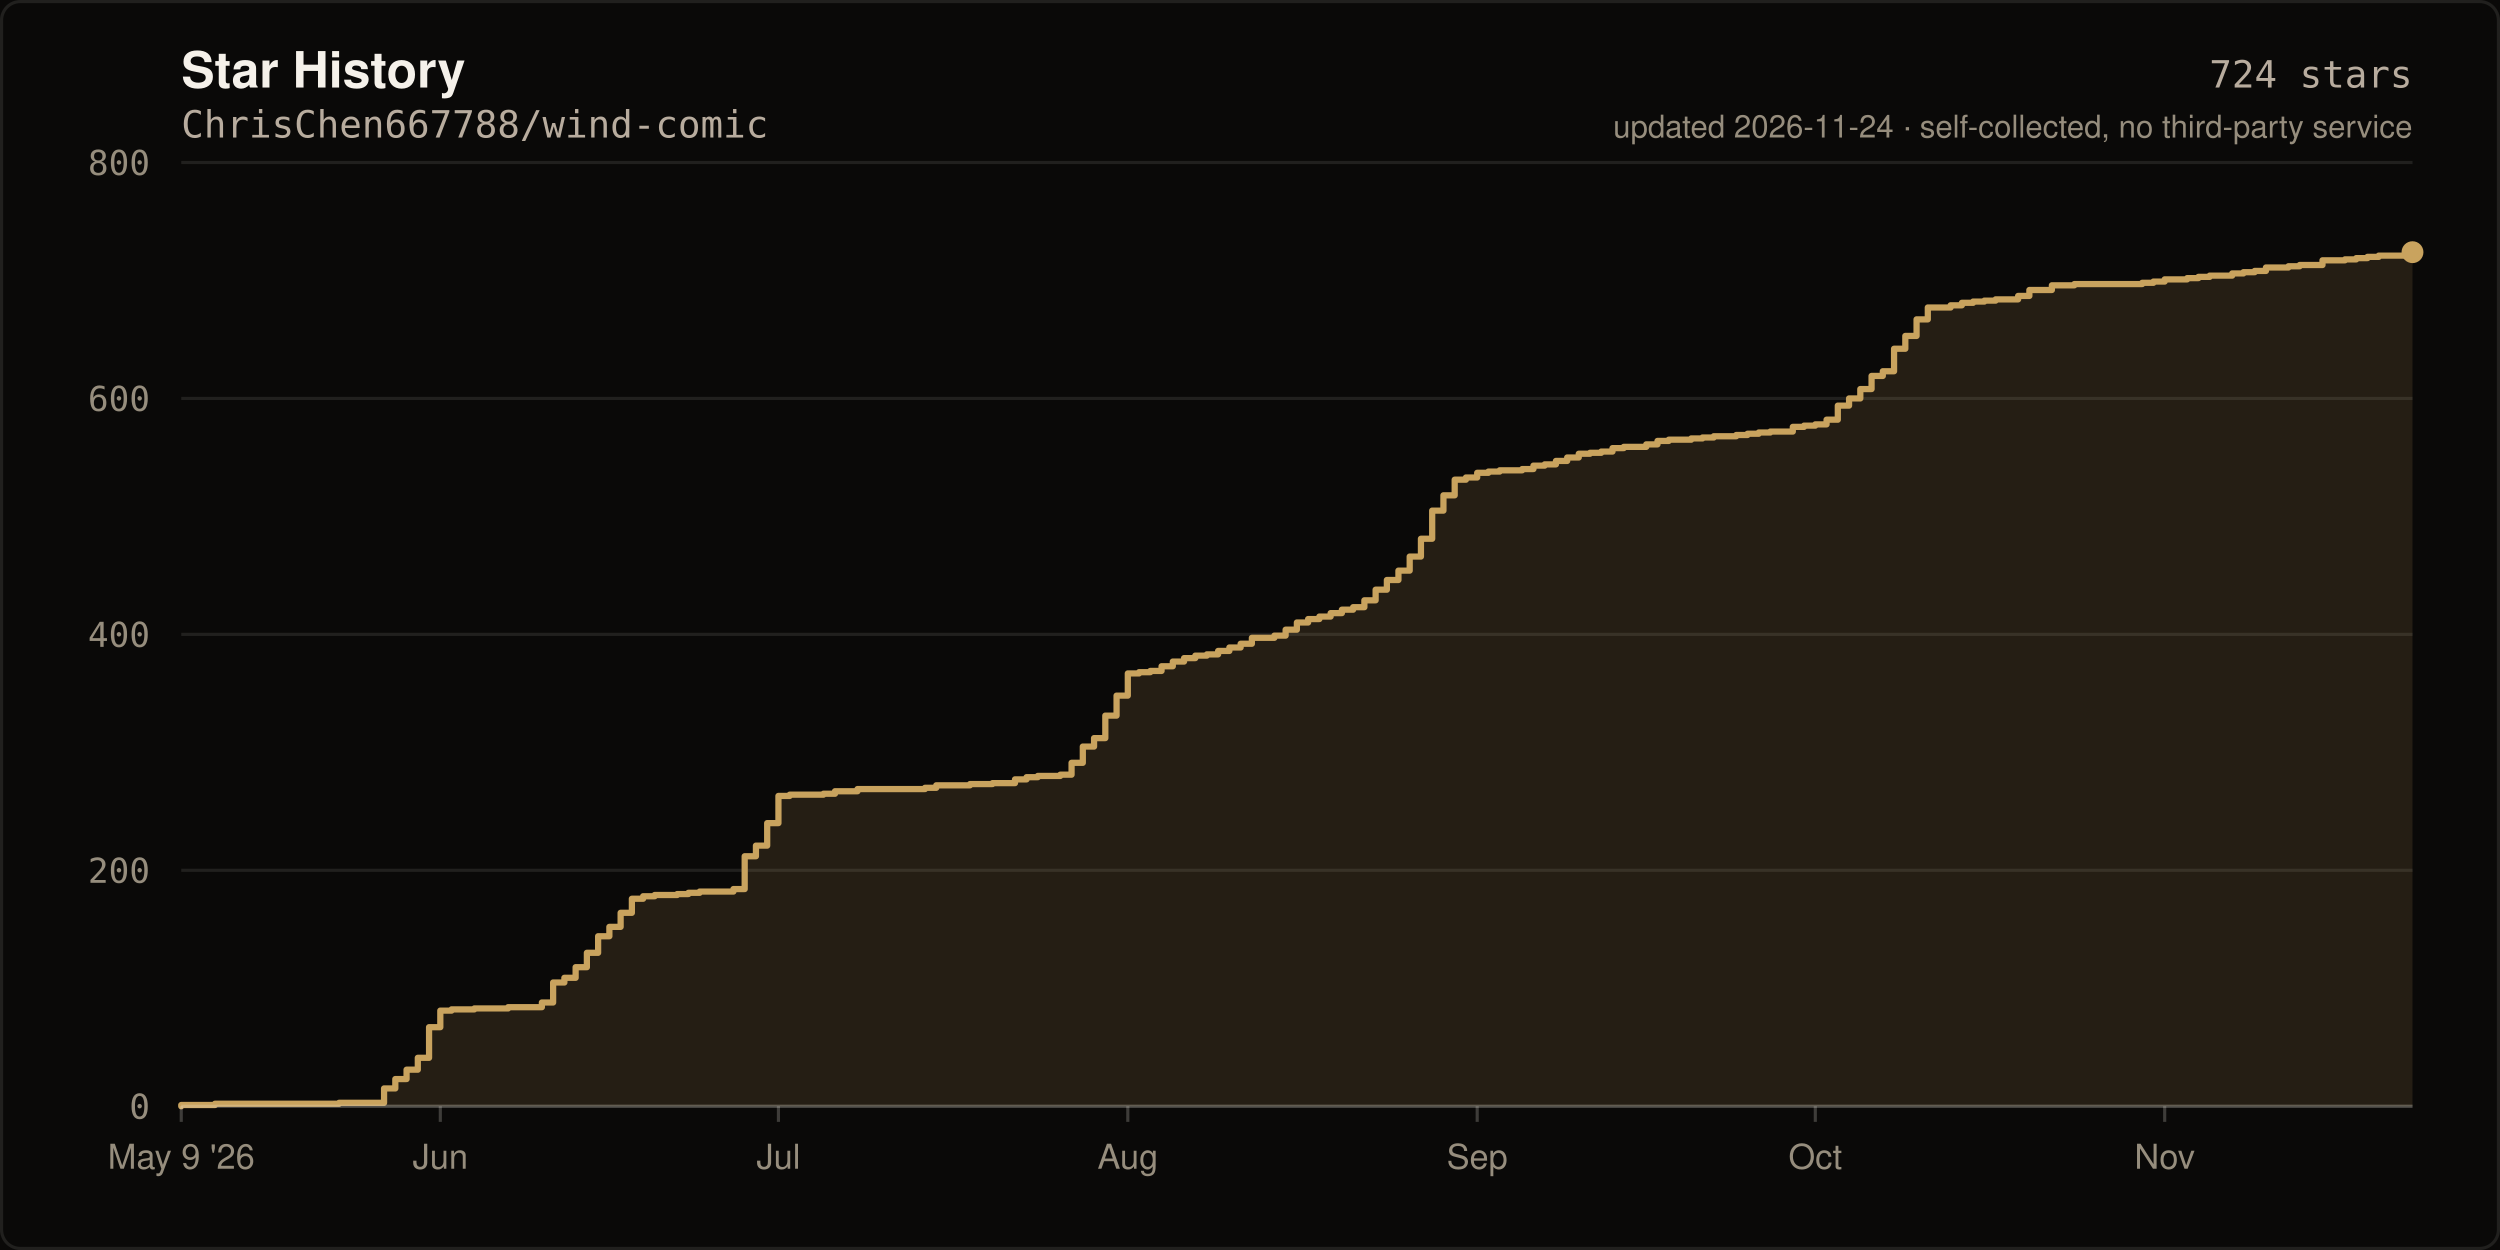
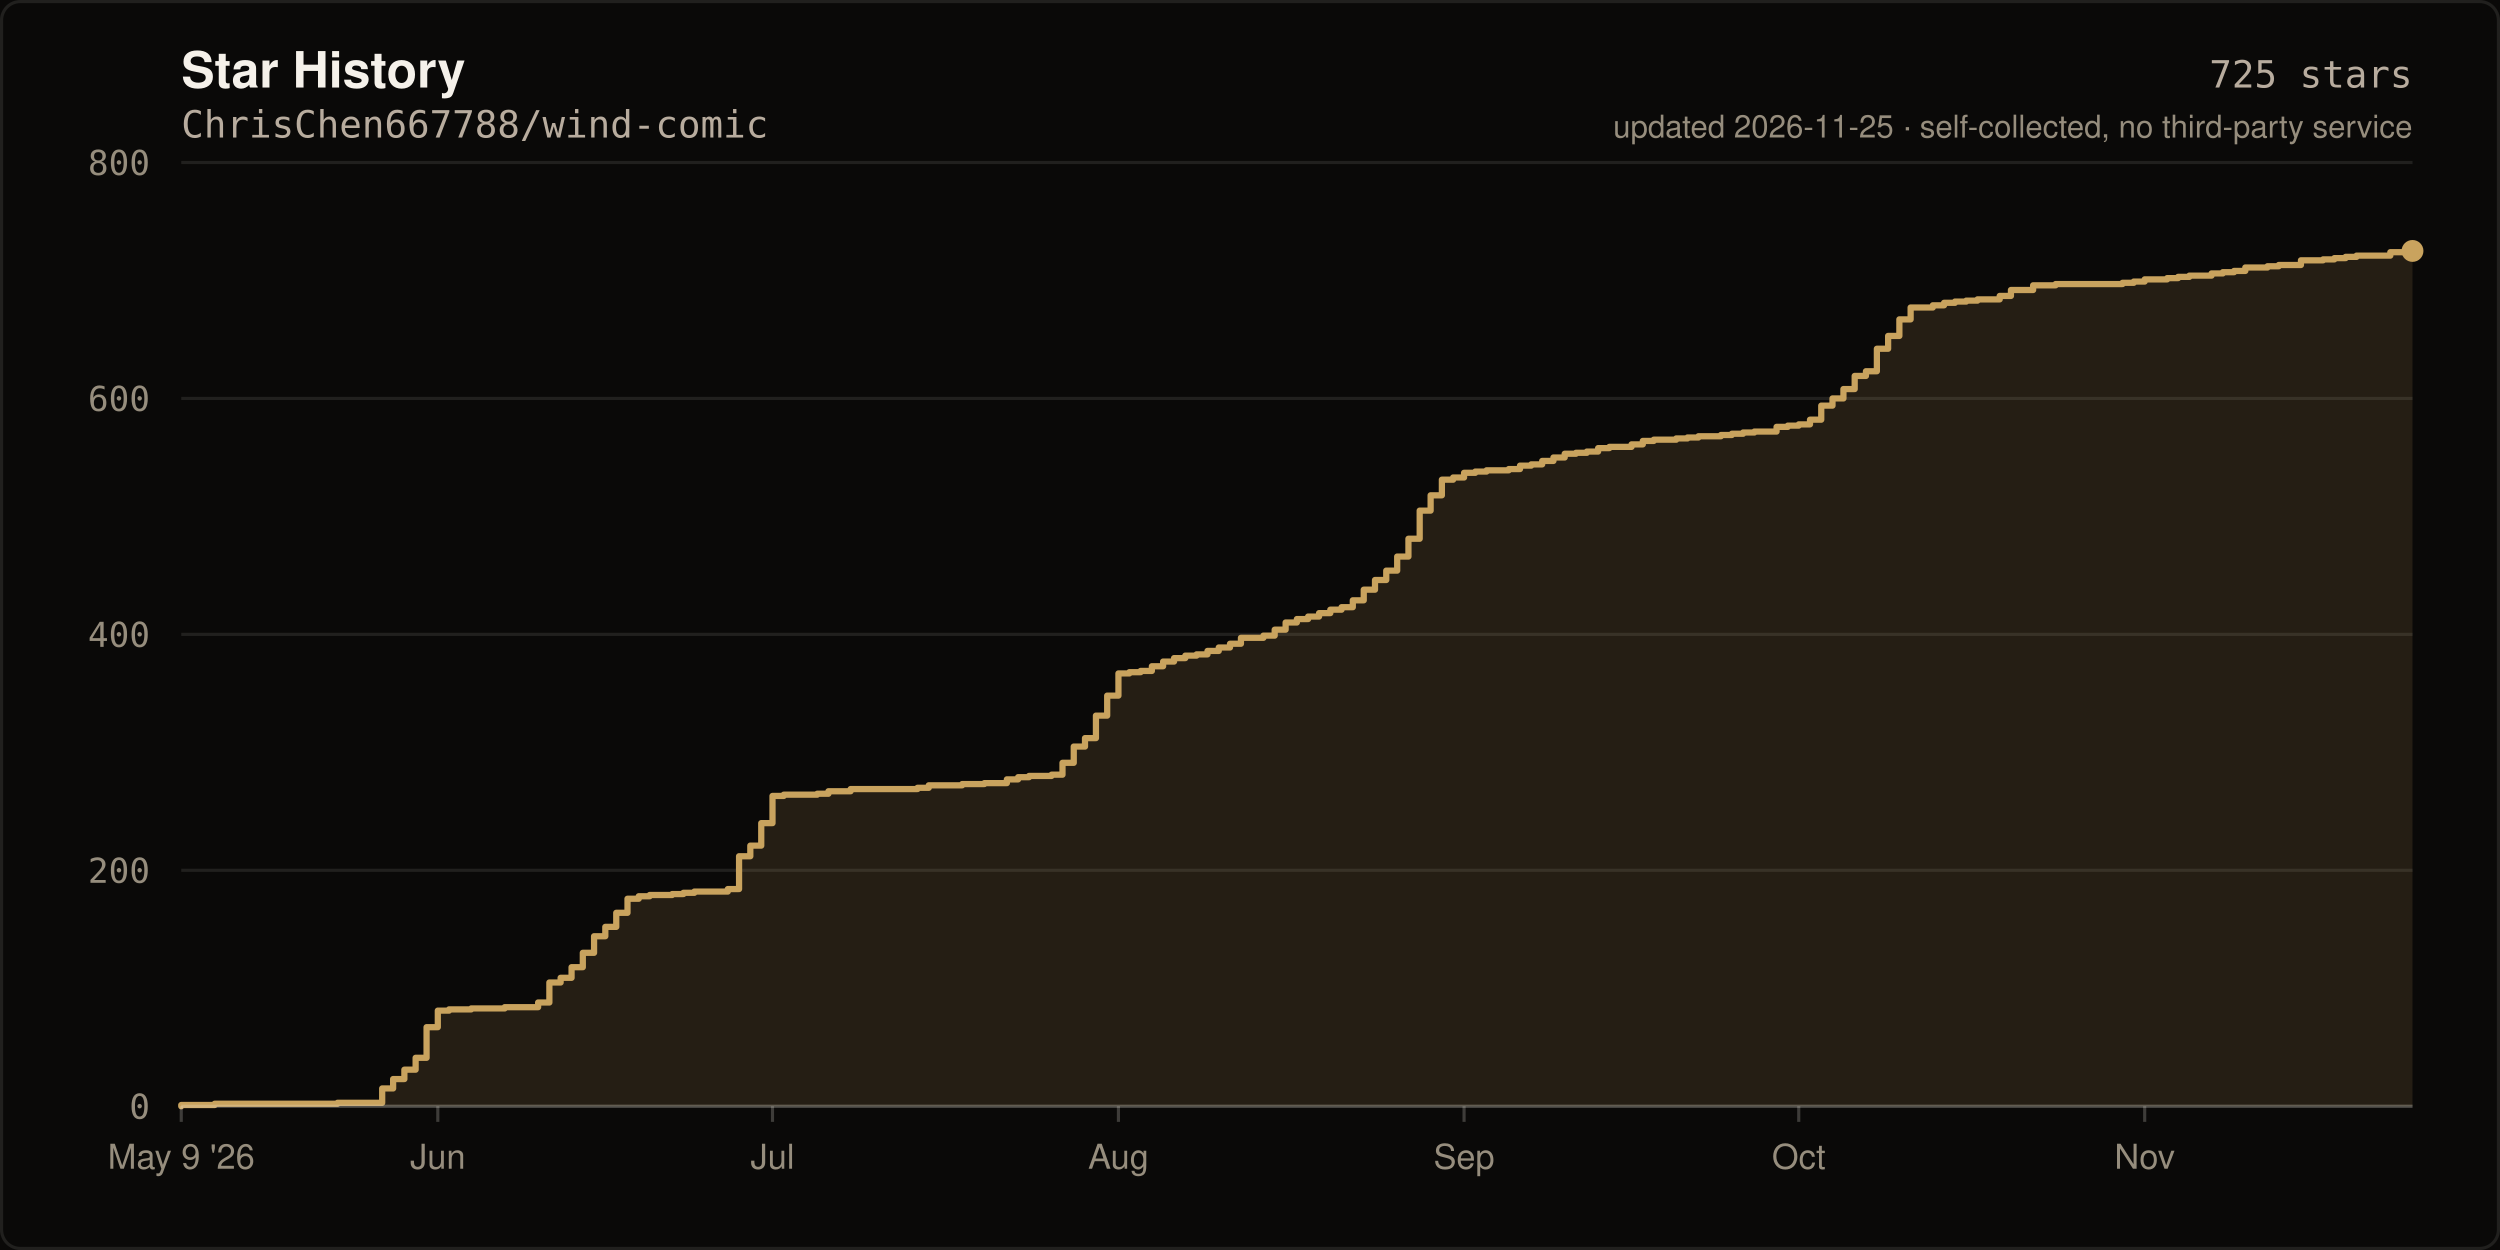
- <svg xmlns="http://www.w3.org/2000/svg" width="800" height="400" viewBox="0 0 800 400" role="img" aria-label="Star history of ChrisChen667788/wind-comic: 724 stars">
+ <svg xmlns="http://www.w3.org/2000/svg" width="800" height="400" viewBox="0 0 800 400" role="img" aria-label="Star history of ChrisChen667788/wind-comic: 725 stars">
  <rect width="800" height="400" fill="#0A0908" />
  <rect x="0.5" y="0.5" width="799" height="399" fill="none" stroke="rgba(245,241,234,0.10)" stroke-width="1" rx="6" />
  <text x="58" y="28" fill="#F5F1EA" font-size="16" font-weight="600" font-family="ui-sans-serif,-apple-system,Segoe UI,Helvetica,Arial,sans-serif">Star History</text>
  <text x="58" y="44" fill="#B8AC9E" font-size="12" font-family="ui-monospace,SFMono-Regular,Menlo,monospace">ChrisChen667788/wind-comic</text>
  <line x1="58" y1="354.0" x2="772.0" y2="354.0" stroke="rgba(245,241,234,0.10)" stroke-width="1" />
  <text x="48" y="358.0" fill="#968D7D" font-size="11" text-anchor="end" font-family="ui-monospace,SFMono-Regular,Menlo,monospace">0</text>
  <line x1="58" y1="278.5" x2="772.0" y2="278.5" stroke="rgba(245,241,234,0.10)" stroke-width="1" />
  <text x="48" y="282.5" fill="#968D7D" font-size="11" text-anchor="end" font-family="ui-monospace,SFMono-Regular,Menlo,monospace">200</text>
  <line x1="58" y1="203.0" x2="772.0" y2="203.0" stroke="rgba(245,241,234,0.10)" stroke-width="1" />
  <text x="48" y="207.0" fill="#968D7D" font-size="11" text-anchor="end" font-family="ui-monospace,SFMono-Regular,Menlo,monospace">400</text>
  <line x1="58" y1="127.5" x2="772.0" y2="127.5" stroke="rgba(245,241,234,0.10)" stroke-width="1" />
  <text x="48" y="131.5" fill="#968D7D" font-size="11" text-anchor="end" font-family="ui-monospace,SFMono-Regular,Menlo,monospace">600</text>
  <line x1="58" y1="52.0" x2="772.0" y2="52.0" stroke="rgba(245,241,234,0.10)" stroke-width="1" />
  <text x="48" y="56.0" fill="#968D7D" font-size="11" text-anchor="end" font-family="ui-monospace,SFMono-Regular,Menlo,monospace">800</text>
-   <path d="M 58.0 354.0 L 58.0 353.6 L 68.8 353.6 L 68.8 353.2 L 108.5 353.2 L 108.5 352.9 L 122.9 352.9 L 122.9 348.3 L 126.5 348.3 L 126.5 345.3 L 130.1 345.3 L 130.1 342.3 L 133.7 342.3 L 133.7 338.5 L 137.3 338.5 L 137.3 328.7 L 140.9 328.7 L 140.9 323.4 L 144.5 323.4 L 144.5 323.0 L 151.8 323.0 L 151.8 322.7 L 162.6 322.7 L 162.6 322.3 L 173.4 322.3 L 173.4 320.8 L 177.0 320.8 L 177.0 314.4 L 180.6 314.4 L 180.6 312.9 L 184.2 312.9 L 184.2 309.5 L 187.8 309.5 L 187.8 304.9 L 191.4 304.9 L 191.4 299.6 L 195.0 299.6 L 195.0 296.6 L 198.6 296.6 L 198.6 292.1 L 202.2 292.1 L 202.2 287.6 L 205.8 287.6 L 205.8 286.8 L 209.5 286.8 L 209.5 286.4 L 216.7 286.4 L 216.7 286.1 L 220.3 286.1 L 220.3 285.7 L 223.9 285.7 L 223.9 285.3 L 234.7 285.3 L 234.7 284.5 L 238.3 284.5 L 238.3 274.0 L 241.9 274.0 L 241.9 270.6 L 245.5 270.6 L 245.5 263.4 L 249.1 263.4 L 249.1 254.7 L 252.7 254.7 L 252.7 254.3 L 263.5 254.3 L 263.5 254.0 L 267.2 254.0 L 267.2 253.2 L 274.4 253.2 L 274.4 252.5 L 296.0 252.5 L 296.0 252.1 L 299.6 252.1 L 299.6 251.3 L 310.4 251.3 L 310.4 250.9 L 317.6 250.9 L 317.6 250.6 L 324.8 250.6 L 324.8 249.4 L 328.5 249.4 L 328.5 248.7 L 332.1 248.7 L 332.1 248.3 L 339.3 248.3 L 339.3 247.9 L 342.9 247.9 L 342.9 244.1 L 346.5 244.1 L 346.5 238.9 L 350.1 238.9 L 350.1 236.2 L 353.7 236.2 L 353.7 229.0 L 357.3 229.0 L 357.3 222.6 L 360.9 222.6 L 360.9 215.5 L 364.5 215.5 L 364.5 215.1 L 368.1 215.1 L 368.1 214.7 L 371.7 214.7 L 371.7 213.2 L 375.3 213.2 L 375.3 211.7 L 378.9 211.7 L 378.9 210.6 L 382.5 210.6 L 382.5 209.8 L 386.2 209.8 L 386.2 209.4 L 389.8 209.4 L 389.8 208.3 L 393.4 208.3 L 393.4 207.2 L 397.0 207.2 L 397.0 206.0 L 400.6 206.0 L 400.6 204.1 L 407.8 204.1 L 407.8 203.4 L 411.4 203.4 L 411.4 201.5 L 415.0 201.5 L 415.0 199.2 L 418.6 199.2 L 418.6 198.1 L 422.2 198.1 L 422.2 197.3 L 425.8 197.3 L 425.8 196.2 L 429.4 196.2 L 429.4 195.1 L 433.0 195.1 L 433.0 194.3 L 436.6 194.3 L 436.6 192.1 L 440.2 192.1 L 440.2 188.7 L 443.8 188.7 L 443.8 185.6 L 447.5 185.6 L 447.5 182.6 L 451.1 182.6 L 451.1 178.1 L 454.7 178.1 L 454.7 172.4 L 458.3 172.4 L 458.3 163.4 L 461.9 163.4 L 461.9 158.5 L 465.5 158.5 L 465.5 153.5 L 469.1 153.5 L 469.1 152.8 L 472.7 152.8 L 472.7 151.3 L 476.3 151.3 L 476.3 150.9 L 479.9 150.9 L 479.9 150.5 L 487.1 150.5 L 487.1 150.1 L 490.7 150.1 L 490.7 149.0 L 494.3 149.0 L 494.3 148.6 L 497.9 148.6 L 497.9 147.5 L 501.5 147.5 L 501.5 146.4 L 505.2 146.4 L 505.2 145.2 L 508.8 145.2 L 508.8 144.9 L 512.4 144.9 L 512.4 144.5 L 516.0 144.5 L 516.0 143.4 L 519.6 143.4 L 519.6 143.0 L 526.8 143.0 L 526.8 142.2 L 530.4 142.2 L 530.4 141.1 L 534.0 141.1 L 534.0 140.7 L 541.2 140.7 L 541.2 140.3 L 544.8 140.3 L 544.8 140.0 L 548.4 140.0 L 548.4 139.6 L 555.6 139.6 L 555.6 139.2 L 559.2 139.2 L 559.2 138.8 L 562.8 138.8 L 562.8 138.4 L 566.5 138.4 L 566.5 138.1 L 573.7 138.1 L 573.7 136.6 L 577.3 136.6 L 577.3 136.2 L 580.9 136.2 L 580.9 135.8 L 584.5 135.8 L 584.5 134.3 L 588.1 134.3 L 588.1 129.8 L 591.7 129.8 L 591.7 127.5 L 595.3 127.5 L 595.3 124.5 L 598.9 124.5 L 598.9 120.3 L 602.5 120.3 L 602.5 118.8 L 606.1 118.8 L 606.1 111.6 L 609.7 111.6 L 609.7 107.5 L 613.3 107.5 L 613.3 102.2 L 616.9 102.2 L 616.9 98.4 L 624.2 98.4 L 624.2 97.7 L 627.8 97.7 L 627.8 96.9 L 631.4 96.9 L 631.4 96.5 L 635.0 96.5 L 635.0 96.2 L 638.6 96.2 L 638.6 95.8 L 645.8 95.8 L 645.8 94.7 L 649.4 94.7 L 649.4 92.8 L 656.6 92.8 L 656.6 91.3 L 663.8 91.3 L 663.8 90.9 L 685.5 90.9 L 685.5 90.5 L 689.1 90.5 L 689.1 90.1 L 692.7 90.1 L 692.7 89.4 L 699.9 89.4 L 699.9 89.0 L 703.5 89.0 L 703.5 88.6 L 707.1 88.6 L 707.1 88.2 L 714.3 88.2 L 714.3 87.5 L 717.9 87.5 L 717.9 87.1 L 721.5 87.1 L 721.5 86.7 L 725.1 86.7 L 725.1 85.6 L 732.3 85.6 L 732.3 85.2 L 735.9 85.2 L 735.9 84.8 L 743.2 84.8 L 743.2 83.3 L 750.4 83.3 L 750.4 83.0 L 754.0 83.0 L 754.0 82.6 L 757.6 82.6 L 757.6 82.2 L 761.2 82.2 L 761.2 81.8 L 772.0 81.8 L 772.0 80.7 L 772.0 354.0 Z" fill="rgba(201,163,94,0.14)" />
-   <path d="M 58.0 354.0 L 58.0 353.6 L 68.8 353.6 L 68.8 353.2 L 108.5 353.2 L 108.5 352.9 L 122.9 352.9 L 122.9 348.3 L 126.5 348.3 L 126.5 345.3 L 130.1 345.3 L 130.1 342.3 L 133.7 342.3 L 133.7 338.5 L 137.3 338.5 L 137.3 328.7 L 140.9 328.7 L 140.9 323.4 L 144.5 323.4 L 144.5 323.0 L 151.8 323.0 L 151.8 322.7 L 162.6 322.7 L 162.6 322.3 L 173.4 322.3 L 173.4 320.8 L 177.0 320.8 L 177.0 314.4 L 180.6 314.4 L 180.6 312.9 L 184.2 312.9 L 184.2 309.5 L 187.8 309.5 L 187.8 304.9 L 191.4 304.9 L 191.4 299.6 L 195.0 299.6 L 195.0 296.6 L 198.6 296.6 L 198.6 292.1 L 202.2 292.1 L 202.2 287.6 L 205.8 287.6 L 205.8 286.8 L 209.5 286.8 L 209.5 286.4 L 216.7 286.4 L 216.7 286.1 L 220.3 286.1 L 220.3 285.7 L 223.9 285.7 L 223.9 285.3 L 234.7 285.3 L 234.7 284.5 L 238.3 284.5 L 238.3 274.0 L 241.9 274.0 L 241.9 270.6 L 245.5 270.6 L 245.5 263.4 L 249.1 263.4 L 249.1 254.7 L 252.7 254.7 L 252.7 254.3 L 263.5 254.3 L 263.5 254.0 L 267.2 254.0 L 267.2 253.2 L 274.4 253.2 L 274.4 252.5 L 296.0 252.5 L 296.0 252.1 L 299.6 252.1 L 299.6 251.3 L 310.4 251.3 L 310.4 250.9 L 317.6 250.9 L 317.6 250.6 L 324.8 250.6 L 324.8 249.4 L 328.5 249.4 L 328.5 248.7 L 332.1 248.7 L 332.1 248.3 L 339.3 248.3 L 339.3 247.9 L 342.9 247.9 L 342.9 244.1 L 346.5 244.1 L 346.5 238.9 L 350.1 238.9 L 350.1 236.2 L 353.7 236.2 L 353.7 229.0 L 357.3 229.0 L 357.3 222.6 L 360.9 222.6 L 360.9 215.5 L 364.5 215.5 L 364.5 215.1 L 368.1 215.1 L 368.1 214.7 L 371.7 214.7 L 371.7 213.2 L 375.3 213.2 L 375.3 211.7 L 378.9 211.7 L 378.9 210.6 L 382.5 210.6 L 382.5 209.8 L 386.2 209.8 L 386.2 209.4 L 389.8 209.4 L 389.8 208.3 L 393.4 208.3 L 393.4 207.2 L 397.0 207.2 L 397.0 206.0 L 400.6 206.0 L 400.6 204.1 L 407.8 204.1 L 407.8 203.4 L 411.4 203.4 L 411.4 201.5 L 415.0 201.5 L 415.0 199.2 L 418.6 199.2 L 418.6 198.1 L 422.2 198.1 L 422.2 197.3 L 425.8 197.3 L 425.8 196.2 L 429.4 196.2 L 429.4 195.1 L 433.0 195.1 L 433.0 194.3 L 436.6 194.3 L 436.6 192.1 L 440.2 192.1 L 440.2 188.7 L 443.8 188.7 L 443.8 185.6 L 447.5 185.6 L 447.5 182.6 L 451.1 182.6 L 451.1 178.1 L 454.7 178.1 L 454.7 172.4 L 458.3 172.4 L 458.3 163.4 L 461.9 163.4 L 461.9 158.5 L 465.5 158.5 L 465.5 153.5 L 469.1 153.5 L 469.1 152.8 L 472.7 152.8 L 472.7 151.3 L 476.3 151.3 L 476.3 150.9 L 479.9 150.9 L 479.9 150.5 L 487.1 150.5 L 487.1 150.1 L 490.7 150.1 L 490.7 149.0 L 494.3 149.0 L 494.3 148.6 L 497.9 148.6 L 497.9 147.5 L 501.5 147.5 L 501.5 146.4 L 505.2 146.4 L 505.2 145.2 L 508.8 145.2 L 508.8 144.9 L 512.4 144.9 L 512.4 144.5 L 516.0 144.5 L 516.0 143.4 L 519.6 143.4 L 519.6 143.0 L 526.8 143.0 L 526.8 142.2 L 530.4 142.2 L 530.4 141.1 L 534.0 141.1 L 534.0 140.7 L 541.2 140.7 L 541.2 140.3 L 544.8 140.3 L 544.8 140.0 L 548.4 140.0 L 548.4 139.6 L 555.6 139.6 L 555.6 139.2 L 559.2 139.2 L 559.2 138.8 L 562.8 138.8 L 562.8 138.4 L 566.5 138.4 L 566.5 138.1 L 573.7 138.1 L 573.7 136.6 L 577.3 136.6 L 577.3 136.2 L 580.9 136.2 L 580.9 135.8 L 584.5 135.8 L 584.5 134.3 L 588.1 134.3 L 588.1 129.8 L 591.7 129.8 L 591.7 127.5 L 595.3 127.5 L 595.3 124.5 L 598.9 124.5 L 598.9 120.3 L 602.5 120.3 L 602.5 118.8 L 606.1 118.8 L 606.1 111.6 L 609.7 111.6 L 609.7 107.5 L 613.3 107.5 L 613.3 102.2 L 616.9 102.2 L 616.9 98.4 L 624.2 98.4 L 624.2 97.7 L 627.8 97.7 L 627.8 96.9 L 631.4 96.9 L 631.4 96.5 L 635.0 96.5 L 635.0 96.2 L 638.6 96.2 L 638.6 95.8 L 645.8 95.8 L 645.8 94.7 L 649.4 94.7 L 649.4 92.8 L 656.6 92.8 L 656.6 91.3 L 663.8 91.3 L 663.8 90.9 L 685.5 90.9 L 685.5 90.5 L 689.1 90.5 L 689.1 90.1 L 692.7 90.1 L 692.7 89.4 L 699.9 89.4 L 699.9 89.0 L 703.5 89.0 L 703.5 88.6 L 707.1 88.6 L 707.1 88.2 L 714.3 88.2 L 714.3 87.5 L 717.9 87.5 L 717.9 87.1 L 721.5 87.1 L 721.5 86.7 L 725.1 86.7 L 725.1 85.6 L 732.3 85.6 L 732.3 85.2 L 735.9 85.2 L 735.9 84.8 L 743.2 84.8 L 743.2 83.3 L 750.4 83.3 L 750.4 83.0 L 754.0 83.0 L 754.0 82.6 L 757.6 82.6 L 757.6 82.2 L 761.2 82.2 L 761.2 81.8 L 772.0 81.8 L 772.0 80.7" fill="none" stroke="#C9A35E" stroke-width="2" stroke-linejoin="round" stroke-linecap="round" />
-   <circle cx="772.0" cy="80.7" r="3.5" fill="#C9A35E" />
+   <path d="M 58.0 354.0 L 58.0 353.6 L 68.7 353.6 L 68.7 353.2 L 108.0 353.2 L 108.0 352.9 L 122.3 352.9 L 122.3 348.3 L 125.8 348.3 L 125.8 345.3 L 129.4 345.3 L 129.4 342.3 L 133.0 342.3 L 133.0 338.5 L 136.5 338.5 L 136.5 328.7 L 140.1 328.7 L 140.1 323.4 L 143.7 323.4 L 143.7 323.0 L 150.8 323.0 L 150.8 322.7 L 161.5 322.7 L 161.5 322.3 L 172.2 322.3 L 172.2 320.8 L 175.8 320.8 L 175.8 314.4 L 179.4 314.4 L 179.4 312.9 L 182.9 312.9 L 182.9 309.5 L 186.5 309.5 L 186.5 304.9 L 190.1 304.9 L 190.1 299.6 L 193.7 299.6 L 193.7 296.6 L 197.2 296.6 L 197.2 292.1 L 200.8 292.1 L 200.8 287.6 L 204.4 287.6 L 204.4 286.8 L 207.9 286.8 L 207.9 286.4 L 215.1 286.4 L 215.1 286.1 L 218.7 286.1 L 218.7 285.7 L 222.2 285.7 L 222.2 285.3 L 232.9 285.3 L 232.9 284.5 L 236.5 284.5 L 236.5 274.0 L 240.1 274.0 L 240.1 270.6 L 243.6 270.6 L 243.6 263.4 L 247.2 263.4 L 247.2 254.7 L 250.8 254.7 L 250.8 254.3 L 261.5 254.3 L 261.5 254.0 L 265.1 254.0 L 265.1 253.2 L 272.2 253.2 L 272.2 252.5 L 293.6 252.5 L 293.6 252.1 L 297.2 252.1 L 297.2 251.3 L 307.9 251.3 L 307.9 250.9 L 315.0 250.9 L 315.0 250.6 L 322.2 250.6 L 322.2 249.4 L 325.8 249.4 L 325.8 248.7 L 329.3 248.7 L 329.3 248.3 L 336.5 248.3 L 336.5 247.9 L 340.0 247.9 L 340.0 244.1 L 343.6 244.1 L 343.6 238.9 L 347.2 238.9 L 347.2 236.2 L 350.7 236.2 L 350.7 229.0 L 354.3 229.0 L 354.3 222.6 L 357.9 222.6 L 357.9 215.5 L 361.4 215.5 L 361.4 215.1 L 365.0 215.1 L 365.0 214.7 L 368.6 214.7 L 368.6 213.2 L 372.2 213.2 L 372.2 211.7 L 375.7 211.7 L 375.7 210.6 L 379.3 210.6 L 379.3 209.8 L 382.9 209.8 L 382.9 209.4 L 386.4 209.4 L 386.4 208.3 L 390.0 208.3 L 390.0 207.2 L 393.6 207.2 L 393.6 206.0 L 397.1 206.0 L 397.1 204.1 L 404.3 204.1 L 404.3 203.4 L 407.9 203.4 L 407.9 201.5 L 411.4 201.5 L 411.4 199.2 L 415.0 199.2 L 415.0 198.1 L 418.6 198.1 L 418.6 197.3 L 422.1 197.3 L 422.1 196.2 L 425.7 196.2 L 425.7 195.1 L 429.3 195.1 L 429.3 194.3 L 432.9 194.3 L 432.9 192.1 L 436.4 192.1 L 436.4 188.7 L 440.0 188.7 L 440.0 185.6 L 443.6 185.6 L 443.6 182.6 L 447.1 182.6 L 447.1 178.1 L 450.7 178.1 L 450.7 172.4 L 454.3 172.4 L 454.3 163.4 L 457.8 163.4 L 457.8 158.5 L 461.4 158.5 L 461.4 153.5 L 465.0 153.5 L 465.0 152.8 L 468.5 152.8 L 468.5 151.3 L 472.1 151.3 L 472.1 150.9 L 475.7 150.9 L 475.7 150.5 L 482.8 150.5 L 482.8 150.1 L 486.4 150.1 L 486.4 149.0 L 490.0 149.0 L 490.0 148.6 L 493.5 148.6 L 493.5 147.5 L 497.1 147.5 L 497.1 146.4 L 500.7 146.4 L 500.7 145.2 L 504.3 145.2 L 504.3 144.9 L 507.8 144.9 L 507.8 144.5 L 511.4 144.5 L 511.4 143.4 L 515.0 143.4 L 515.0 143.0 L 522.1 143.0 L 522.1 142.2 L 525.7 142.2 L 525.7 141.1 L 529.2 141.1 L 529.2 140.7 L 536.4 140.7 L 536.4 140.3 L 540.0 140.3 L 540.0 140.0 L 543.5 140.0 L 543.5 139.6 L 550.7 139.6 L 550.7 139.2 L 554.2 139.2 L 554.2 138.8 L 557.8 138.8 L 557.8 138.4 L 561.4 138.4 L 561.4 138.1 L 568.5 138.1 L 568.5 136.6 L 572.1 136.6 L 572.1 136.2 L 575.6 136.2 L 575.6 135.8 L 579.2 135.8 L 579.2 134.3 L 582.8 134.3 L 582.8 129.8 L 586.4 129.8 L 586.4 127.5 L 589.9 127.5 L 589.9 124.5 L 593.5 124.5 L 593.5 120.3 L 597.1 120.3 L 597.1 118.8 L 600.6 118.8 L 600.6 111.6 L 604.2 111.6 L 604.2 107.5 L 607.8 107.5 L 607.8 102.2 L 611.4 102.2 L 611.4 98.4 L 618.5 98.4 L 618.5 97.7 L 622.1 97.7 L 622.1 96.9 L 625.6 96.9 L 625.6 96.5 L 629.2 96.5 L 629.2 96.2 L 632.8 96.2 L 632.8 95.8 L 639.9 95.8 L 639.9 94.7 L 643.5 94.7 L 643.5 92.8 L 650.6 92.8 L 650.6 91.3 L 657.8 91.3 L 657.8 90.9 L 679.2 90.9 L 679.2 90.5 L 682.8 90.5 L 682.8 90.1 L 686.3 90.1 L 686.3 89.4 L 693.5 89.4 L 693.5 89.0 L 697.0 89.0 L 697.0 88.6 L 700.6 88.6 L 700.6 88.2 L 707.7 88.2 L 707.7 87.5 L 711.3 87.5 L 711.3 87.1 L 714.9 87.1 L 714.9 86.7 L 718.5 86.7 L 718.5 85.6 L 725.6 85.6 L 725.6 85.2 L 729.2 85.2 L 729.2 84.8 L 736.3 84.8 L 736.3 83.3 L 743.4 83.3 L 743.4 83.0 L 747.0 83.0 L 747.0 82.6 L 750.6 82.6 L 750.6 82.2 L 754.1 82.2 L 754.1 81.8 L 764.9 81.8 L 764.9 80.7 L 772.0 80.7 L 772.0 80.3 L 772.0 354.0 Z" fill="rgba(201,163,94,0.14)" />
+   <path d="M 58.0 354.0 L 58.0 353.6 L 68.7 353.6 L 68.7 353.2 L 108.0 353.2 L 108.0 352.9 L 122.3 352.9 L 122.3 348.3 L 125.8 348.3 L 125.8 345.3 L 129.4 345.3 L 129.4 342.3 L 133.0 342.3 L 133.0 338.5 L 136.5 338.5 L 136.5 328.7 L 140.1 328.7 L 140.1 323.4 L 143.7 323.4 L 143.7 323.0 L 150.8 323.0 L 150.8 322.7 L 161.5 322.7 L 161.5 322.3 L 172.2 322.3 L 172.2 320.8 L 175.8 320.8 L 175.8 314.4 L 179.4 314.4 L 179.4 312.9 L 182.9 312.9 L 182.9 309.5 L 186.5 309.5 L 186.5 304.9 L 190.1 304.9 L 190.1 299.6 L 193.7 299.6 L 193.7 296.6 L 197.2 296.6 L 197.2 292.1 L 200.8 292.1 L 200.8 287.6 L 204.4 287.6 L 204.4 286.8 L 207.9 286.8 L 207.9 286.4 L 215.1 286.4 L 215.1 286.1 L 218.7 286.1 L 218.7 285.7 L 222.2 285.7 L 222.2 285.3 L 232.9 285.3 L 232.9 284.5 L 236.5 284.5 L 236.5 274.0 L 240.1 274.0 L 240.1 270.6 L 243.6 270.6 L 243.6 263.4 L 247.2 263.4 L 247.2 254.7 L 250.8 254.7 L 250.8 254.3 L 261.5 254.3 L 261.5 254.0 L 265.1 254.0 L 265.1 253.2 L 272.2 253.2 L 272.2 252.5 L 293.6 252.5 L 293.6 252.1 L 297.2 252.1 L 297.2 251.3 L 307.9 251.3 L 307.9 250.9 L 315.0 250.9 L 315.0 250.6 L 322.2 250.6 L 322.2 249.4 L 325.8 249.4 L 325.8 248.7 L 329.3 248.7 L 329.3 248.3 L 336.5 248.3 L 336.5 247.9 L 340.0 247.9 L 340.0 244.1 L 343.6 244.1 L 343.6 238.9 L 347.2 238.9 L 347.2 236.2 L 350.7 236.2 L 350.7 229.0 L 354.3 229.0 L 354.3 222.6 L 357.9 222.6 L 357.9 215.5 L 361.4 215.5 L 361.4 215.1 L 365.0 215.1 L 365.0 214.7 L 368.6 214.7 L 368.6 213.2 L 372.2 213.2 L 372.2 211.7 L 375.7 211.7 L 375.7 210.6 L 379.3 210.6 L 379.3 209.8 L 382.9 209.8 L 382.9 209.4 L 386.4 209.4 L 386.4 208.3 L 390.0 208.3 L 390.0 207.2 L 393.6 207.2 L 393.6 206.0 L 397.1 206.0 L 397.1 204.1 L 404.3 204.1 L 404.3 203.4 L 407.9 203.4 L 407.9 201.5 L 411.4 201.5 L 411.4 199.2 L 415.0 199.2 L 415.0 198.1 L 418.6 198.1 L 418.6 197.3 L 422.1 197.3 L 422.1 196.2 L 425.7 196.2 L 425.7 195.1 L 429.3 195.1 L 429.3 194.3 L 432.9 194.3 L 432.9 192.1 L 436.4 192.1 L 436.4 188.7 L 440.0 188.7 L 440.0 185.6 L 443.6 185.6 L 443.6 182.6 L 447.1 182.6 L 447.1 178.1 L 450.7 178.1 L 450.7 172.4 L 454.3 172.4 L 454.3 163.4 L 457.8 163.4 L 457.8 158.5 L 461.4 158.5 L 461.4 153.5 L 465.0 153.5 L 465.0 152.8 L 468.5 152.8 L 468.5 151.3 L 472.1 151.3 L 472.1 150.9 L 475.7 150.9 L 475.7 150.5 L 482.8 150.5 L 482.8 150.1 L 486.4 150.1 L 486.4 149.0 L 490.0 149.0 L 490.0 148.6 L 493.5 148.6 L 493.5 147.5 L 497.1 147.5 L 497.1 146.4 L 500.7 146.4 L 500.7 145.2 L 504.3 145.2 L 504.3 144.9 L 507.8 144.9 L 507.8 144.5 L 511.4 144.5 L 511.4 143.4 L 515.0 143.4 L 515.0 143.0 L 522.1 143.0 L 522.1 142.2 L 525.7 142.2 L 525.7 141.1 L 529.2 141.1 L 529.2 140.7 L 536.4 140.7 L 536.4 140.3 L 540.0 140.3 L 540.0 140.0 L 543.5 140.0 L 543.5 139.6 L 550.7 139.6 L 550.7 139.2 L 554.2 139.2 L 554.2 138.8 L 557.8 138.8 L 557.8 138.4 L 561.4 138.4 L 561.4 138.1 L 568.5 138.1 L 568.5 136.6 L 572.1 136.6 L 572.1 136.2 L 575.6 136.2 L 575.6 135.8 L 579.2 135.8 L 579.2 134.3 L 582.8 134.3 L 582.8 129.8 L 586.4 129.8 L 586.4 127.5 L 589.9 127.5 L 589.9 124.5 L 593.5 124.5 L 593.5 120.3 L 597.1 120.3 L 597.1 118.8 L 600.6 118.8 L 600.6 111.6 L 604.2 111.6 L 604.2 107.5 L 607.8 107.5 L 607.8 102.2 L 611.4 102.2 L 611.4 98.4 L 618.5 98.4 L 618.5 97.7 L 622.1 97.7 L 622.1 96.9 L 625.6 96.9 L 625.6 96.5 L 629.2 96.5 L 629.2 96.2 L 632.8 96.2 L 632.8 95.8 L 639.9 95.8 L 639.9 94.7 L 643.5 94.7 L 643.5 92.8 L 650.6 92.8 L 650.6 91.3 L 657.8 91.3 L 657.8 90.9 L 679.2 90.9 L 679.2 90.5 L 682.8 90.5 L 682.8 90.1 L 686.3 90.1 L 686.3 89.4 L 693.5 89.4 L 693.5 89.0 L 697.0 89.0 L 697.0 88.6 L 700.6 88.6 L 700.6 88.2 L 707.7 88.2 L 707.7 87.5 L 711.3 87.5 L 711.3 87.1 L 714.9 87.1 L 714.9 86.7 L 718.5 86.7 L 718.5 85.6 L 725.6 85.6 L 725.6 85.2 L 729.2 85.2 L 729.2 84.8 L 736.3 84.8 L 736.3 83.3 L 743.4 83.3 L 743.4 83.0 L 747.0 83.0 L 747.0 82.6 L 750.6 82.6 L 750.6 82.2 L 754.1 82.2 L 754.1 81.8 L 764.9 81.8 L 764.9 80.7 L 772.0 80.7 L 772.0 80.3" fill="none" stroke="#C9A35E" stroke-width="2" stroke-linejoin="round" stroke-linecap="round" />
+   <circle cx="772.0" cy="80.3" r="3.5" fill="#C9A35E" />
  <line x1="58" y1="354" x2="772" y2="354" stroke="rgba(245,241,234,0.22)" stroke-width="1" />
  <line x1="58.0" y1="354" x2="58.0" y2="359" stroke="rgba(245,241,234,0.22)" stroke-width="1" />
  <text x="58.0" y="374" fill="#968D7D" font-size="11" text-anchor="middle" font-family="ui-sans-serif,-apple-system,Segoe UI,Helvetica,Arial,sans-serif">May 9 '26</text>
-   <line x1="140.9" y1="354" x2="140.9" y2="359" stroke="rgba(245,241,234,0.22)" stroke-width="1" />
-   <text x="140.9" y="374" fill="#968D7D" font-size="11" text-anchor="middle" font-family="ui-sans-serif,-apple-system,Segoe UI,Helvetica,Arial,sans-serif">Jun</text>
-   <line x1="249.1" y1="354" x2="249.1" y2="359" stroke="rgba(245,241,234,0.22)" stroke-width="1" />
-   <text x="249.1" y="374" fill="#968D7D" font-size="11" text-anchor="middle" font-family="ui-sans-serif,-apple-system,Segoe UI,Helvetica,Arial,sans-serif">Jul</text>
-   <line x1="360.9" y1="354" x2="360.9" y2="359" stroke="rgba(245,241,234,0.22)" stroke-width="1" />
-   <text x="360.9" y="374" fill="#968D7D" font-size="11" text-anchor="middle" font-family="ui-sans-serif,-apple-system,Segoe UI,Helvetica,Arial,sans-serif">Aug</text>
-   <line x1="472.7" y1="354" x2="472.7" y2="359" stroke="rgba(245,241,234,0.22)" stroke-width="1" />
-   <text x="472.7" y="374" fill="#968D7D" font-size="11" text-anchor="middle" font-family="ui-sans-serif,-apple-system,Segoe UI,Helvetica,Arial,sans-serif">Sep</text>
-   <line x1="580.9" y1="354" x2="580.9" y2="359" stroke="rgba(245,241,234,0.22)" stroke-width="1" />
-   <text x="580.9" y="374" fill="#968D7D" font-size="11" text-anchor="middle" font-family="ui-sans-serif,-apple-system,Segoe UI,Helvetica,Arial,sans-serif">Oct</text>
-   <line x1="692.7" y1="354" x2="692.7" y2="359" stroke="rgba(245,241,234,0.22)" stroke-width="1" />
-   <text x="692.7" y="374" fill="#968D7D" font-size="11" text-anchor="middle" font-family="ui-sans-serif,-apple-system,Segoe UI,Helvetica,Arial,sans-serif">Nov</text>
-   <text x="772" y="28" fill="#B8AC9E" font-size="12" text-anchor="end" font-family="ui-monospace,SFMono-Regular,Menlo,monospace">724 stars</text>
-   <text x="772" y="44" fill="#968D7D" font-size="10" text-anchor="end" font-family="ui-sans-serif,-apple-system,Segoe UI,Helvetica,Arial,sans-serif">updated 2026-11-24 · self-collected, no third-party service</text>
+   <line x1="140.1" y1="354" x2="140.1" y2="359" stroke="rgba(245,241,234,0.22)" stroke-width="1" />
+   <text x="140.1" y="374" fill="#968D7D" font-size="11" text-anchor="middle" font-family="ui-sans-serif,-apple-system,Segoe UI,Helvetica,Arial,sans-serif">Jun</text>
+   <line x1="247.2" y1="354" x2="247.2" y2="359" stroke="rgba(245,241,234,0.22)" stroke-width="1" />
+   <text x="247.2" y="374" fill="#968D7D" font-size="11" text-anchor="middle" font-family="ui-sans-serif,-apple-system,Segoe UI,Helvetica,Arial,sans-serif">Jul</text>
+   <line x1="357.9" y1="354" x2="357.9" y2="359" stroke="rgba(245,241,234,0.22)" stroke-width="1" />
+   <text x="357.9" y="374" fill="#968D7D" font-size="11" text-anchor="middle" font-family="ui-sans-serif,-apple-system,Segoe UI,Helvetica,Arial,sans-serif">Aug</text>
+   <line x1="468.5" y1="354" x2="468.5" y2="359" stroke="rgba(245,241,234,0.22)" stroke-width="1" />
+   <text x="468.5" y="374" fill="#968D7D" font-size="11" text-anchor="middle" font-family="ui-sans-serif,-apple-system,Segoe UI,Helvetica,Arial,sans-serif">Sep</text>
+   <line x1="575.6" y1="354" x2="575.6" y2="359" stroke="rgba(245,241,234,0.22)" stroke-width="1" />
+   <text x="575.6" y="374" fill="#968D7D" font-size="11" text-anchor="middle" font-family="ui-sans-serif,-apple-system,Segoe UI,Helvetica,Arial,sans-serif">Oct</text>
+   <line x1="686.3" y1="354" x2="686.3" y2="359" stroke="rgba(245,241,234,0.22)" stroke-width="1" />
+   <text x="686.3" y="374" fill="#968D7D" font-size="11" text-anchor="middle" font-family="ui-sans-serif,-apple-system,Segoe UI,Helvetica,Arial,sans-serif">Nov</text>
+   <text x="772" y="28" fill="#B8AC9E" font-size="12" text-anchor="end" font-family="ui-monospace,SFMono-Regular,Menlo,monospace">725 stars</text>
+   <text x="772" y="44" fill="#968D7D" font-size="10" text-anchor="end" font-family="ui-sans-serif,-apple-system,Segoe UI,Helvetica,Arial,sans-serif">updated 2026-11-25 · self-collected, no third-party service</text>
</svg>
